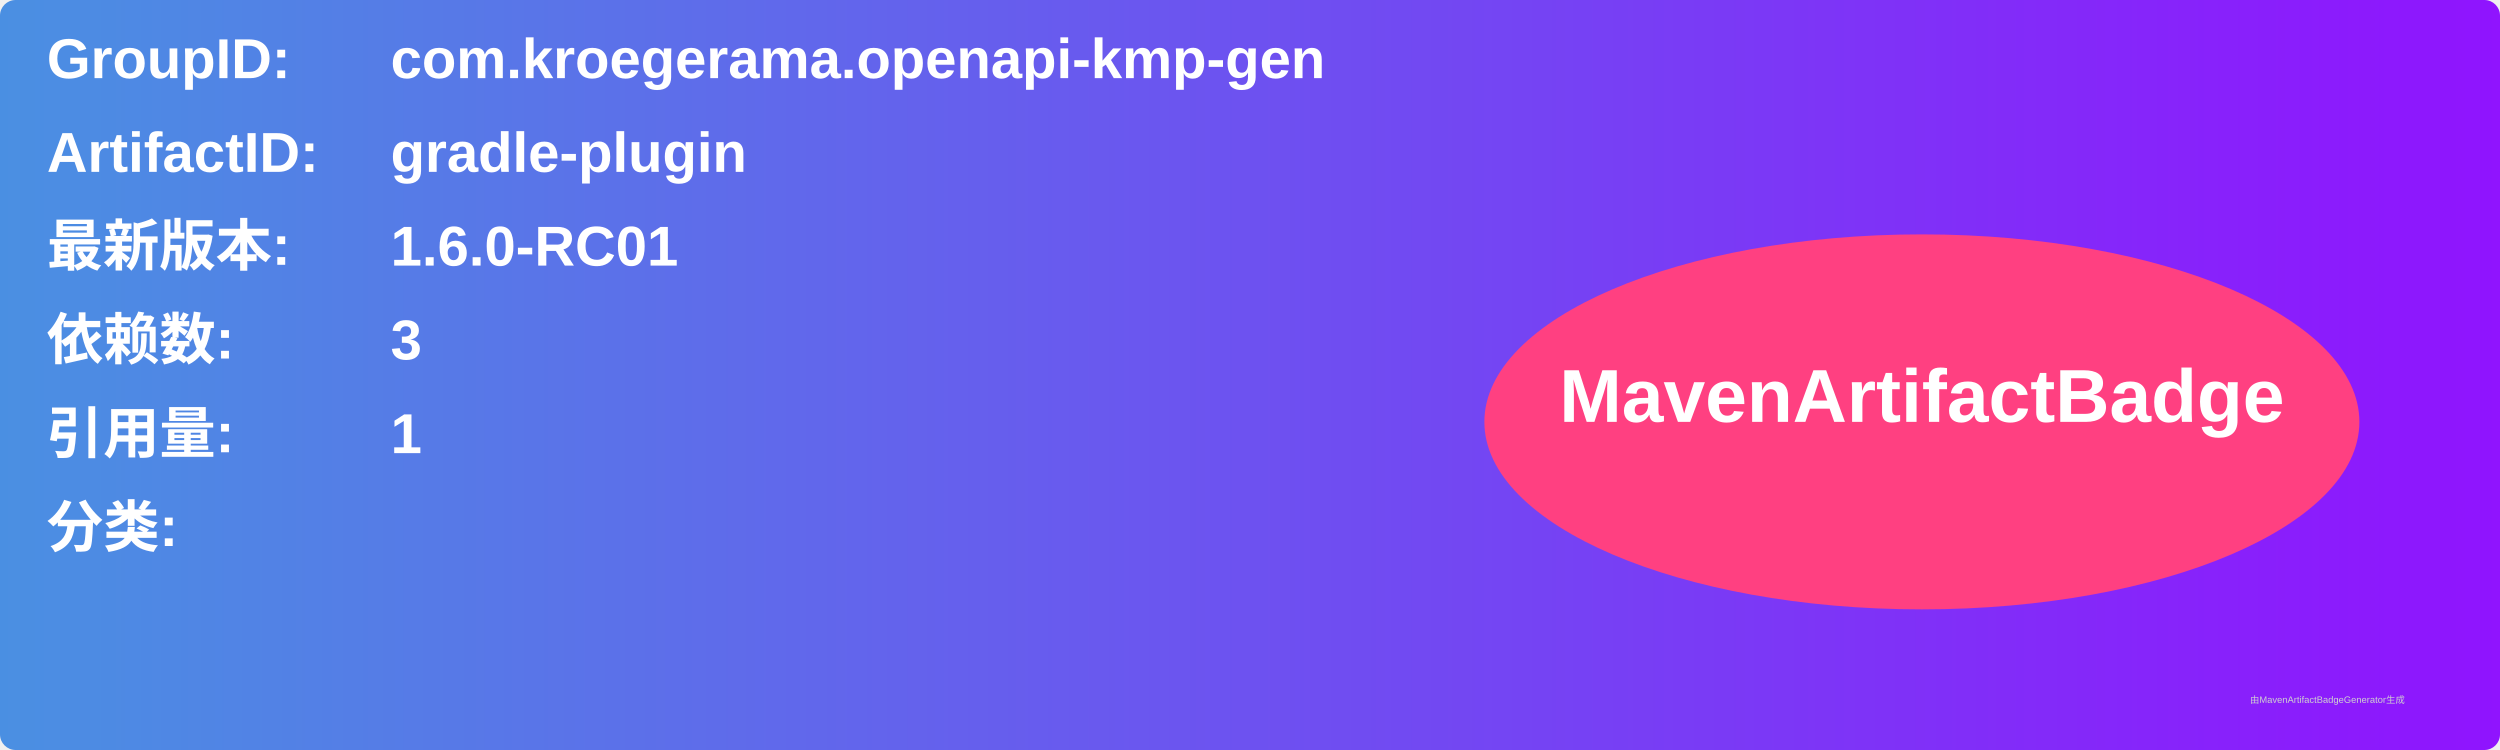
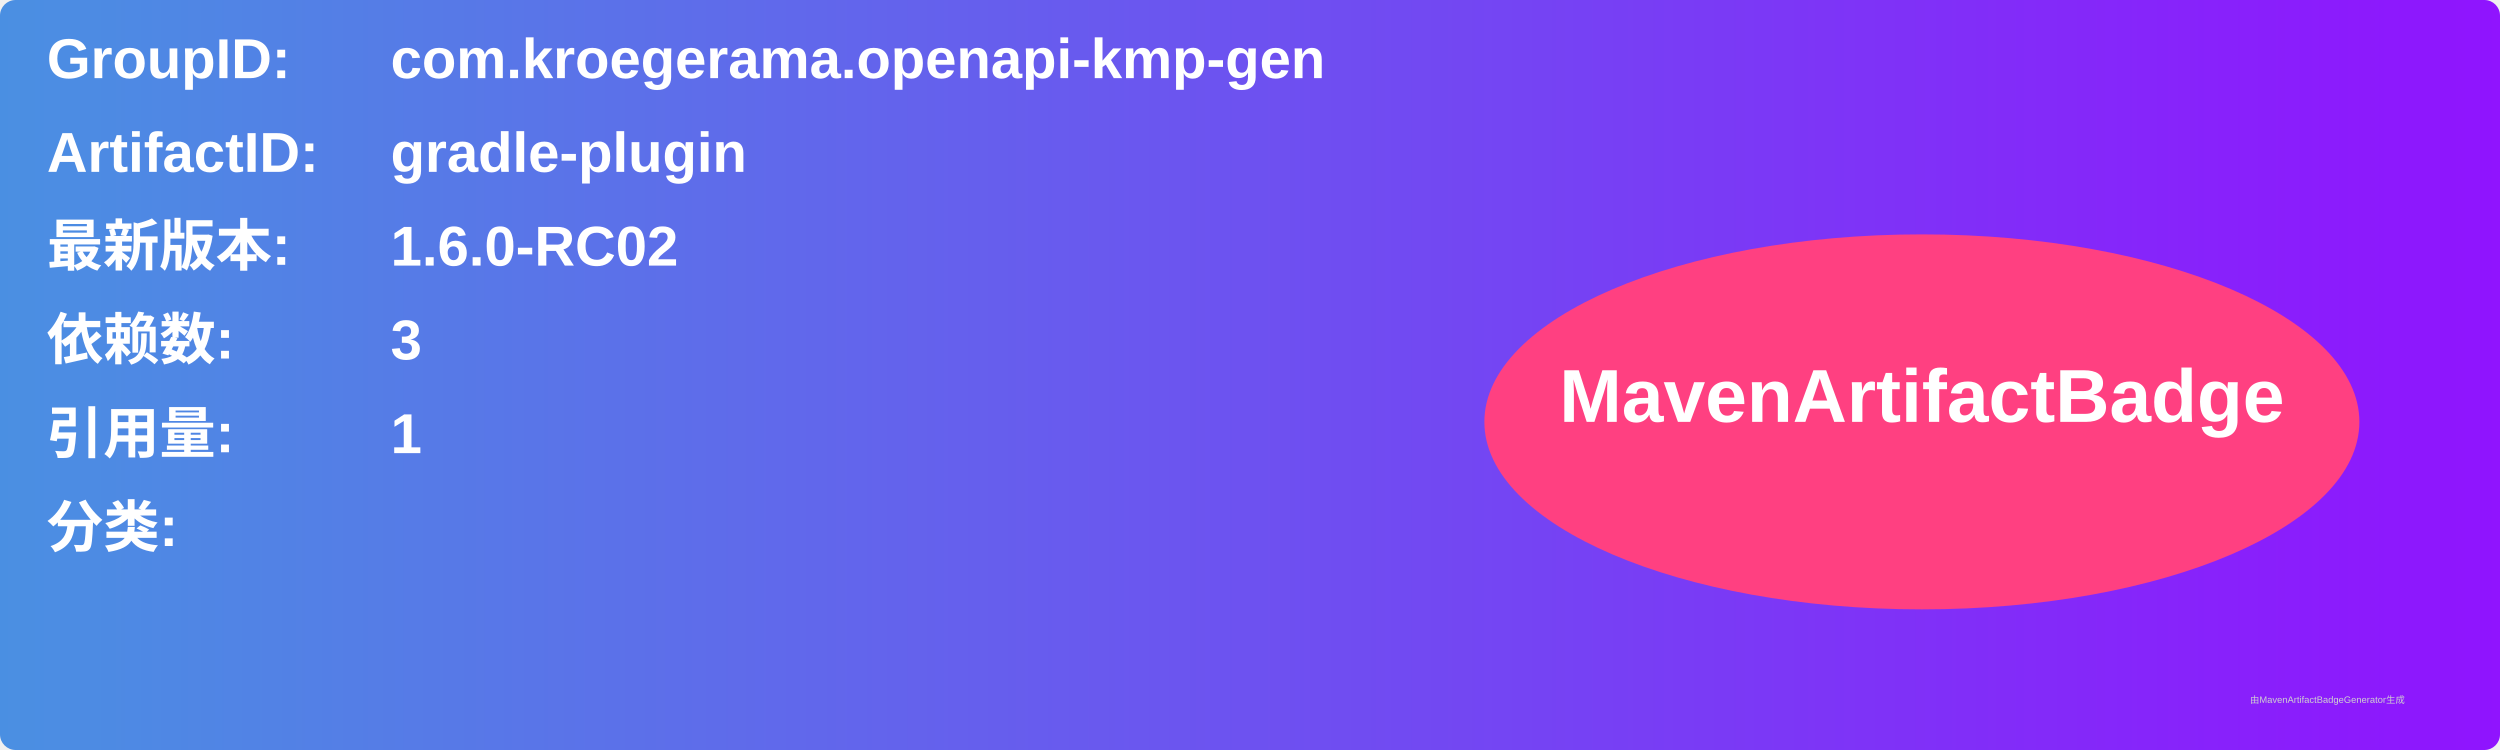
<svg xmlns="http://www.w3.org/2000/svg" width="800" height="240" viewBox="0 0 800 240">
  <linearGradient id="grad" x1="0%" y1="0%" x2="100%" y2="0%">
    <stop offset="0%" stop-color="#4a90e2" />
    <stop offset="100%" stop-color="#9013fe" />
  </linearGradient>
  <rect width="100%" height="100%" rx="5" ry="5" fill="url(#grad)" />
  <g transform="translate(15, 15)">
    <text x="0" y="10" font-family="Arial" font-size="18" fill="white" font-weight="bold" width="260">GroupID:</text>
    <text x="110" y="10" font-family="Arial" font-size="18" fill="white" font-weight="bold" width="460">com.kroegerama.openapi-kmp-gen</text>
    <text x="0" y="40" font-family="Arial" font-size="18" fill="white" font-weight="bold" width="260">ArtifactID:</text>
    <text x="110" y="40" font-family="Arial" font-size="18" fill="white" font-weight="bold" width="460">gradle-plugin</text>
    <text x="0" y="70" font-family="Arial" font-size="18" fill="white" font-weight="bold">最新版本:</text>
    <text x="110" y="70" font-family="Arial" font-size="18" fill="white" font-weight="bold">
-       <tspan font-weight="bold">1.6.0-RC01</tspan>
+       <tspan font-weight="bold">1.6.0-RC02</tspan>
    </text>
    <text x="0" y="100" font-family="Arial" font-size="18" fill="white" font-weight="bold">依赖数: </text>
    <text x="110" y="100" font-family="Arial" font-size="18" fill="white">
      <tspan font-weight="bold">3</tspan>
    </text>
    <text x="0" y="130" font-family="Arial" font-size="18" fill="white" font-weight="bold">引用量: </text>
    <text x="110" y="130" font-family="Arial" font-size="18" fill="white">
      <tspan font-weight="bold">1</tspan>
    </text>
    <text x="0" y="160" font-family="Arial" font-size="18" fill="white" font-weight="bold">分类:</text>
    <text x="10" y="190" font-family="Arial" font-size="10" fill="white">
      <tspan font-weight="bold" />
    </text>
    <ellipse cx="600" cy="120" rx="140" ry="60" fill="#ff4081" />
    <text x="600" y="120" text-anchor="middle" font-family="Arial" font-size="24" fill="white" font-weight="bold">MavenArtifactBadge</text>
  </g>
  <text x="720" y="225" font-family="Arial" font-size="3" fill="#d0d0d0">由MavenArtifactBadgeGenerator生成</text>
</svg>
